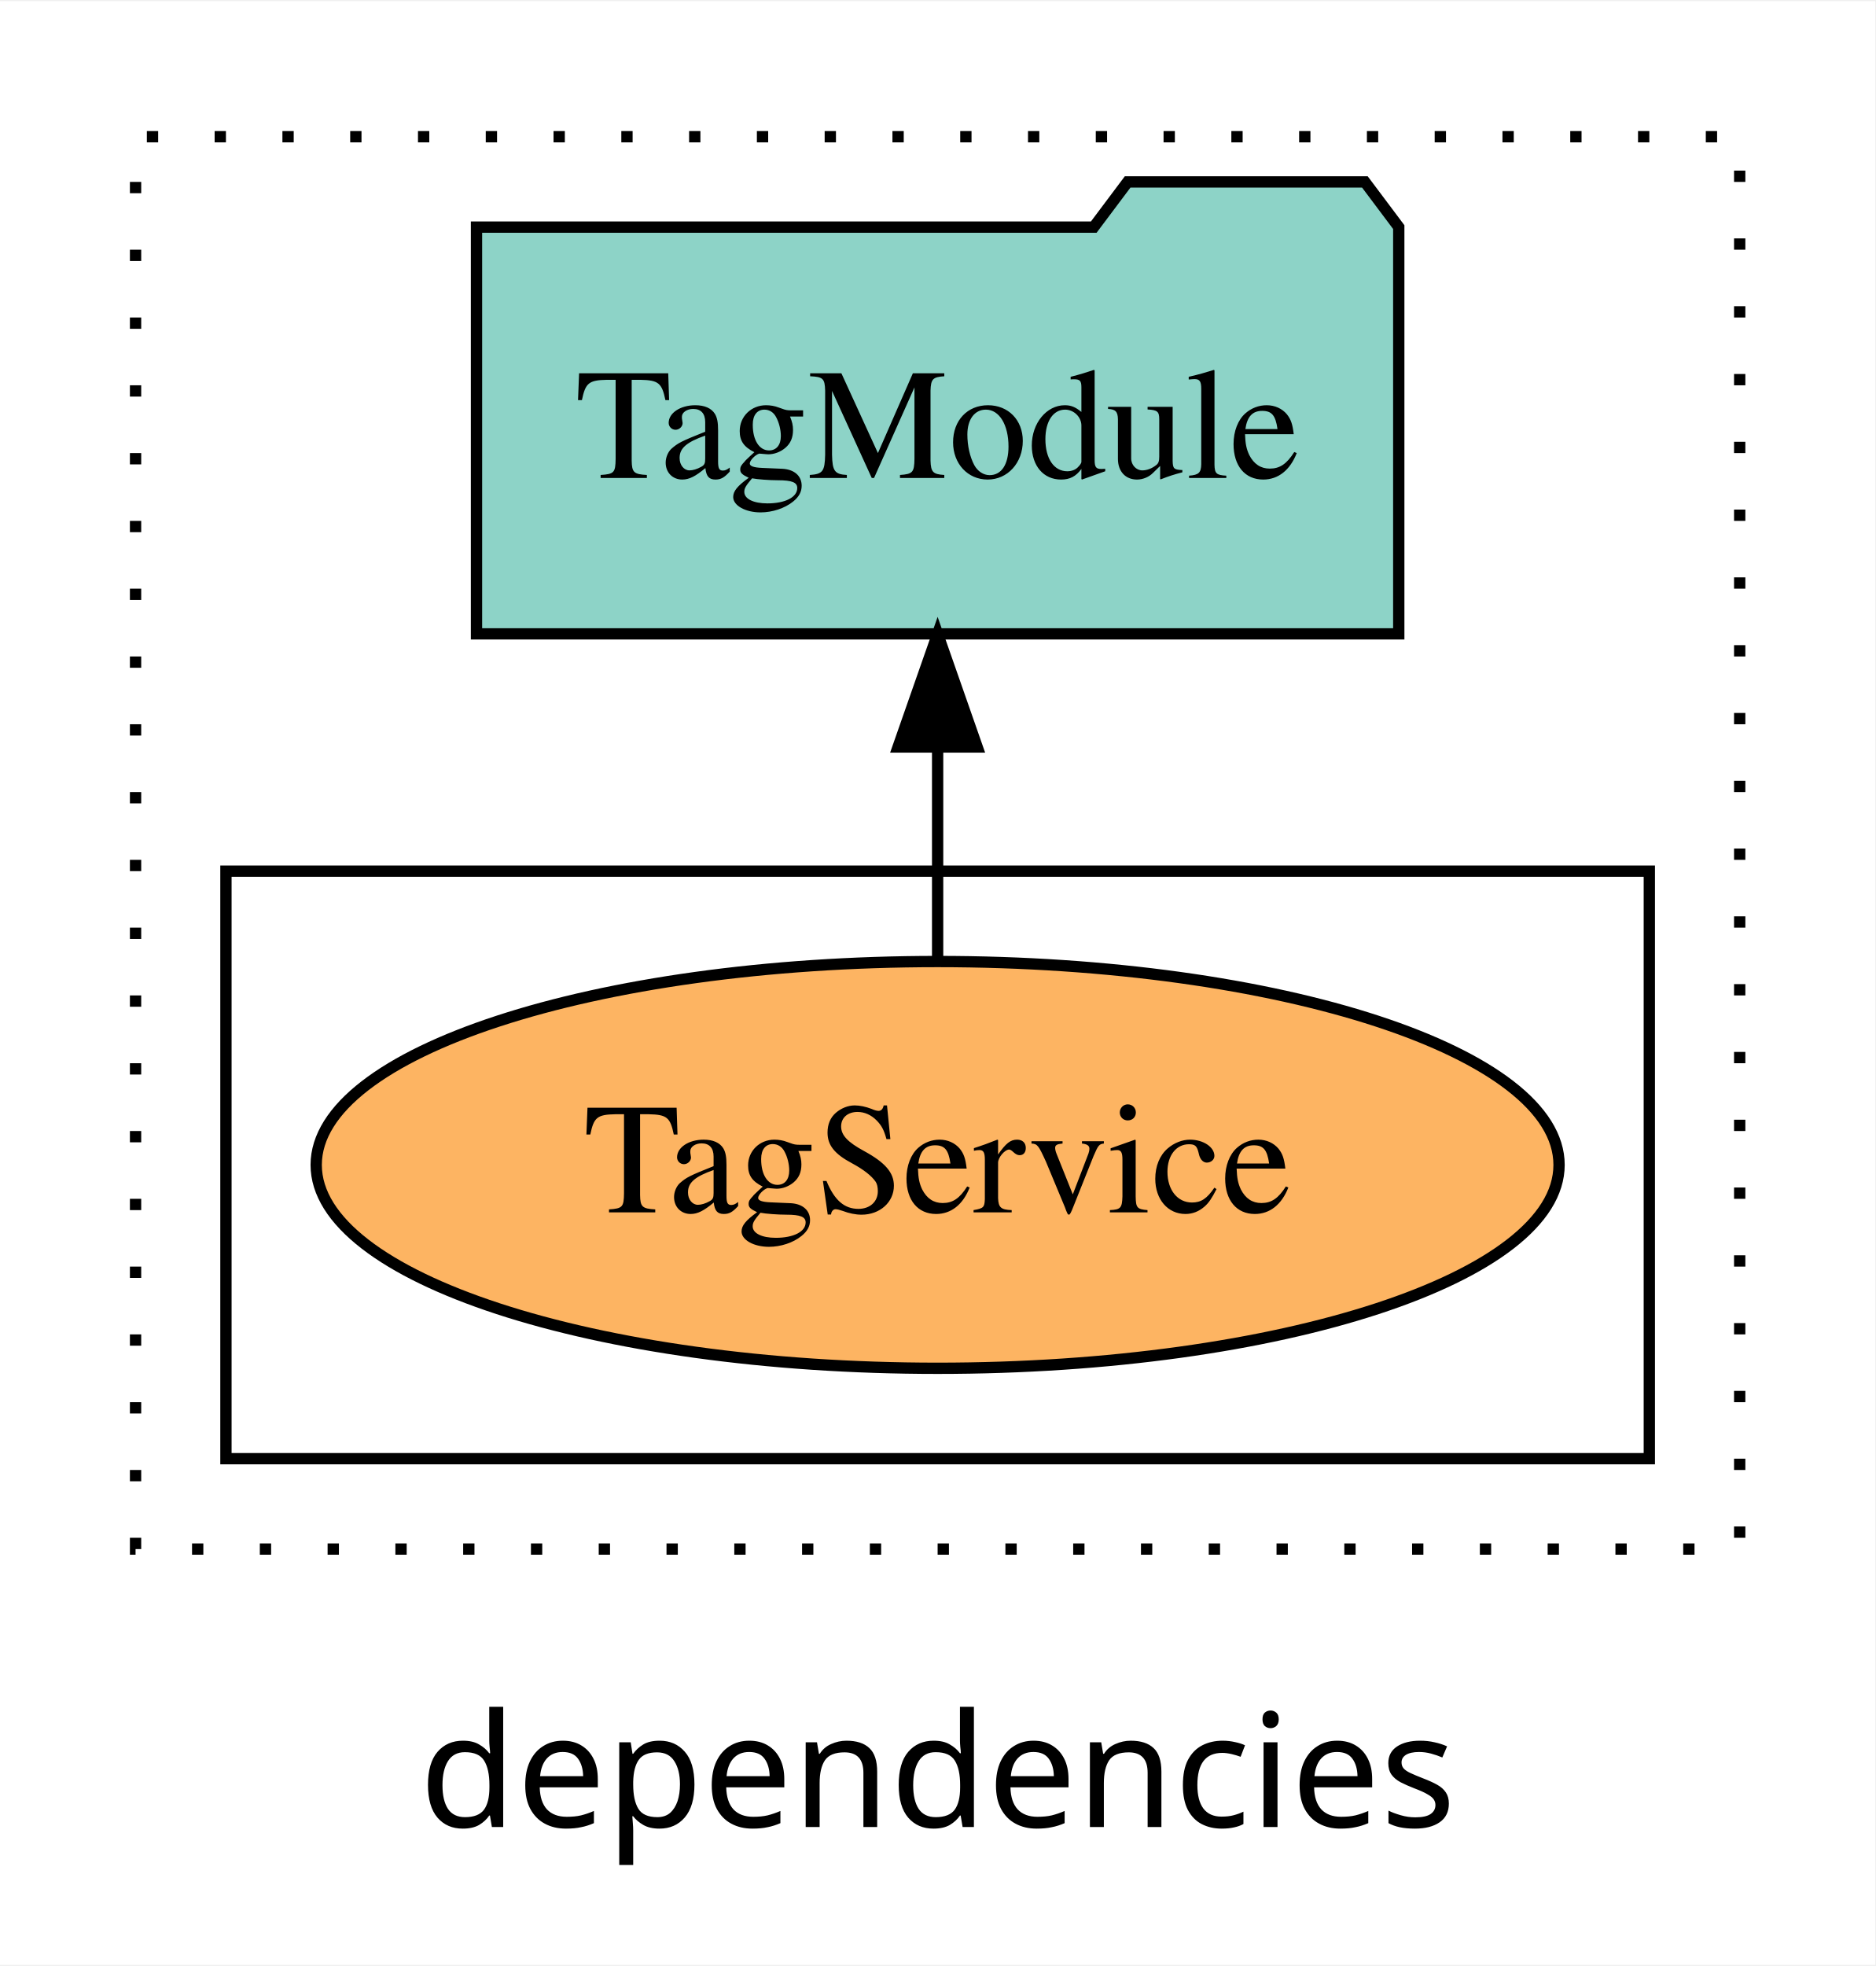
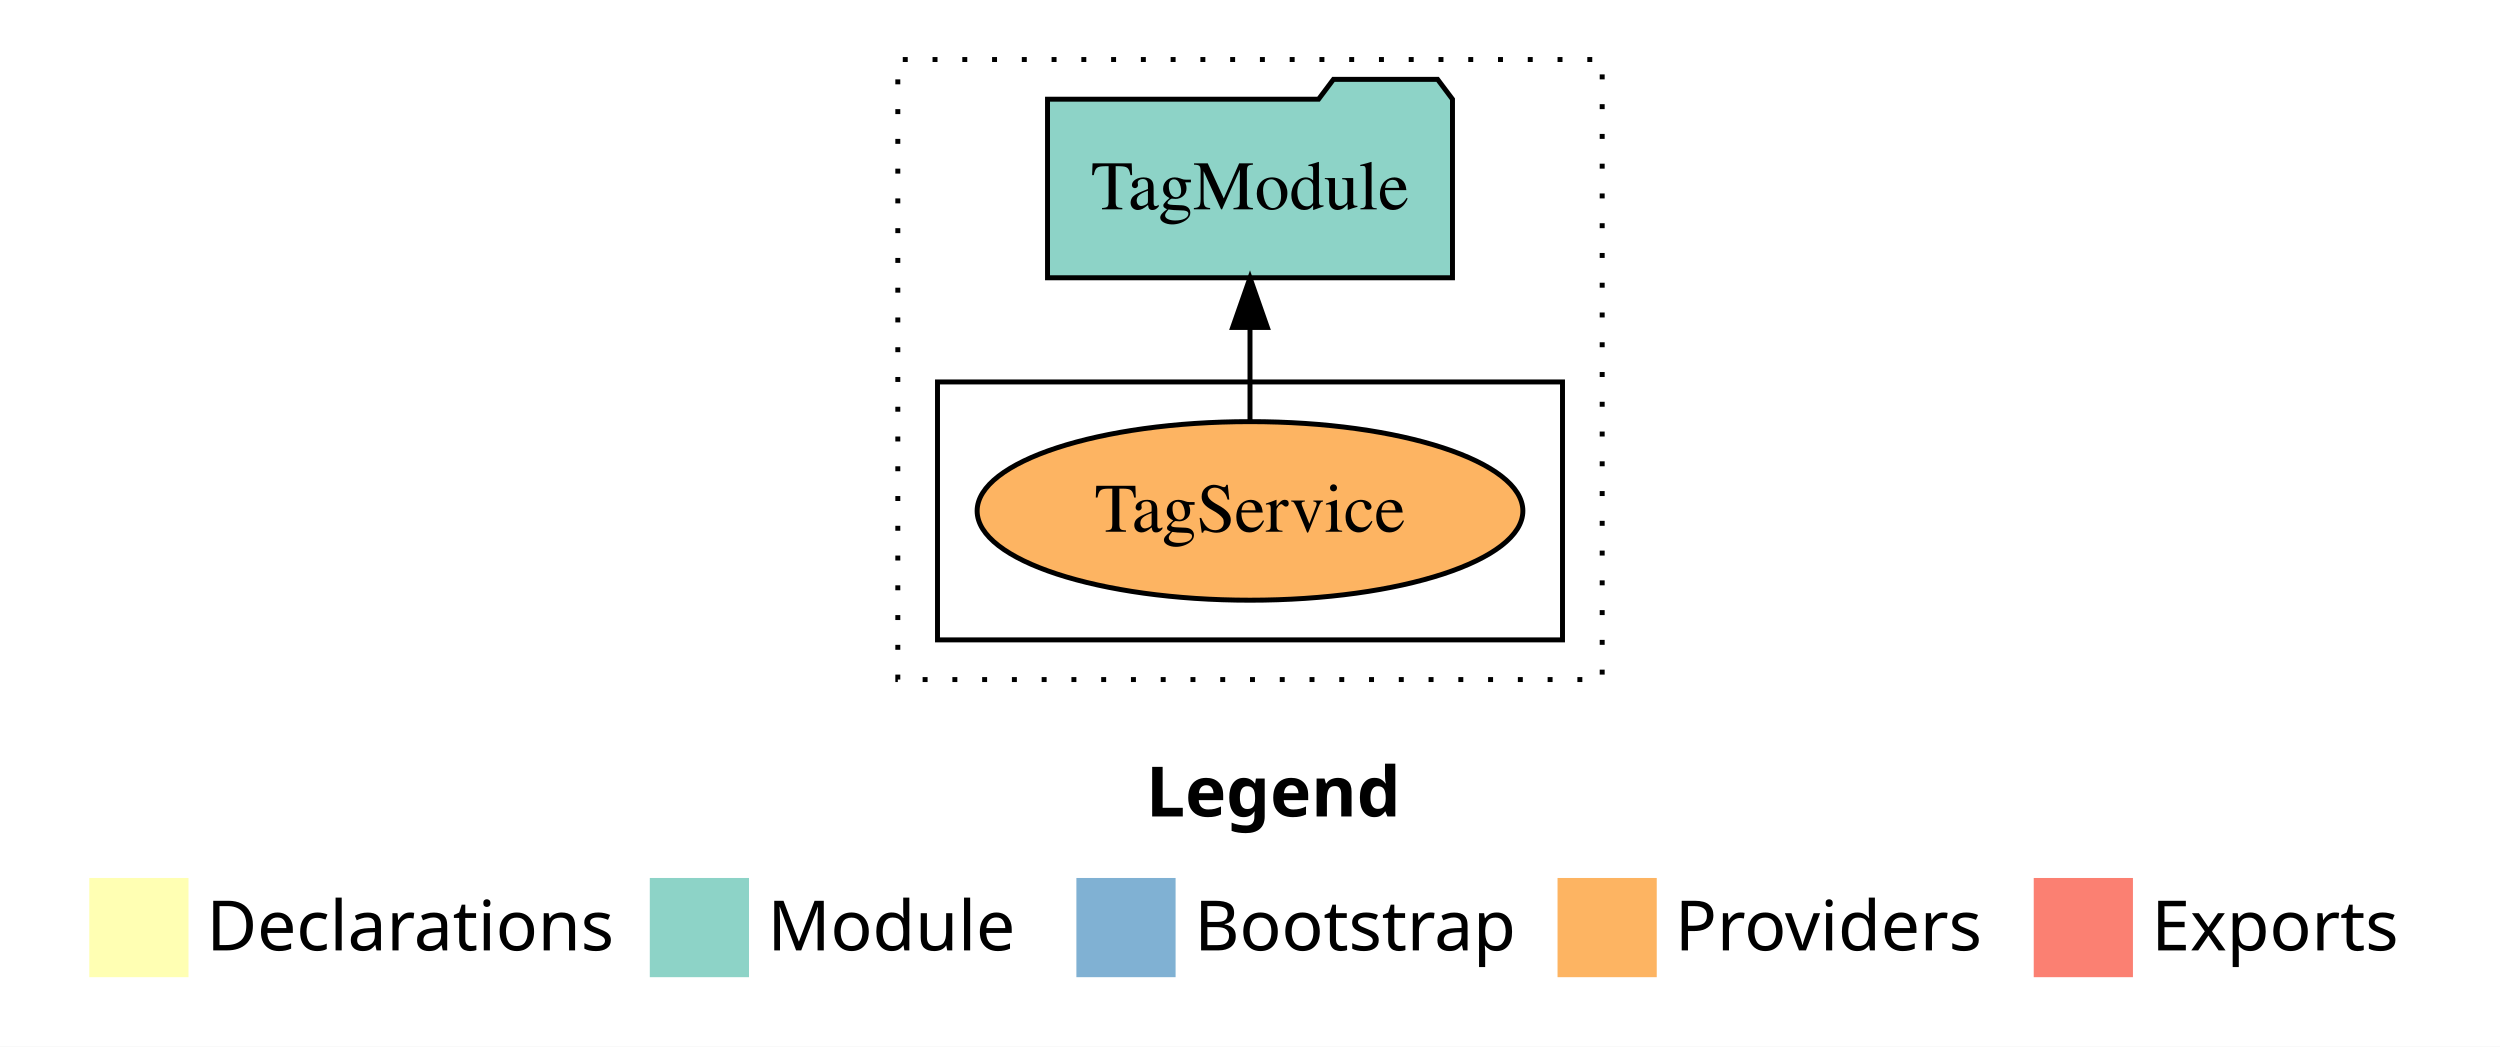
- <svg xmlns="http://www.w3.org/2000/svg" width="166pt" height="174pt" viewBox="0.00 0.00 166.00 173.80">
-   <g id="graph0" class="graph" transform="scale(1 1) rotate(0) translate(4 169.8)">
-     <polygon fill="white" stroke="transparent" points="-4,4 -4,-169.8 162,-169.8 162,4 -4,4" />
-     <text text-anchor="middle" x="79" y="-8.2" font-family="sans-serif" font-size="14.00">dependencies</text>
+ <svg xmlns="http://www.w3.org/2000/svg" width="504pt" height="211pt" viewBox="0.00 0.00 504.00 211.00">
+   <g id="graph0" class="graph" transform="scale(1 1) rotate(0) translate(4 207)">
+     <polygon fill="white" stroke="transparent" points="-4,4 -4,-207 500,-207 500,4 -4,4" />
+     <text text-anchor="start" x="227.01" y="-42.4" font-family="Times-12" font-weight="bold" font-size="14.00">Legend</text>
+     <polygon fill="#ffffb3" stroke="transparent" points="14,-10 14,-30 34,-30 34,-10 14,-10" />
+     <text text-anchor="start" x="37.63" y="-15.4" font-family="Times-12" font-size="14.00">  Declarations</text>
+     <polygon fill="#8dd3c7" stroke="transparent" points="127,-10 127,-30 147,-30 147,-10 127,-10" />
+     <text text-anchor="start" x="150.73" y="-15.4" font-family="Times-12" font-size="14.00">  Module</text>
+     <polygon fill="#80b1d3" stroke="transparent" points="213,-10 213,-30 233,-30 233,-10 213,-10" />
+     <text text-anchor="start" x="236.78" y="-15.4" font-family="Times-12" font-size="14.00">  Bootstrap</text>
+     <polygon fill="#fdb462" stroke="transparent" points="310,-10 310,-30 330,-30 330,-10 310,-10" />
+     <text text-anchor="start" x="333.67" y="-15.4" font-family="Times-12" font-size="14.00">  Providers</text>
+     <polygon fill="#fb8072" stroke="transparent" points="406,-10 406,-30 426,-30 426,-10 406,-10" />
+     <text text-anchor="start" x="429.73" y="-15.4" font-family="Times-12" font-size="14.00">  Exports</text>
    <g id="clust1" class="cluster">
-       <polygon fill="none" stroke="black" stroke-dasharray="1,5" points="8,-32.8 8,-157.8 150,-157.8 150,-32.8 8,-32.8" />
+       <polygon fill="none" stroke="black" stroke-dasharray="1,5" points="177,-70 177,-195 319,-195 319,-70 177,-70" />
    </g>
    <g id="clust6" class="cluster">
-       <polygon fill="none" stroke="black" points="16,-40.8 16,-92.8 142,-92.8 142,-40.8 16,-40.8" />
+       <polygon fill="none" stroke="black" points="185,-78 185,-130 311,-130 311,-78 185,-78" />
    </g>
    <g id="node1" class="node">
-       <ellipse fill="#fdb462" stroke="black" cx="79" cy="-66.8" rx="55.01" ry="18" />
-       <text text-anchor="middle" x="79" y="-62.6" font-family="Times,serif" font-size="14.00">TagService</text>
+       <ellipse fill="#fdb462" stroke="black" cx="248" cy="-104" rx="55.01" ry="18" />
+       <text text-anchor="middle" x="248" y="-99.8" font-family="Times,serif" font-size="14.00">TagService</text>
    </g>
    <g id="node2" class="node">
-       <polygon fill="#8dd3c7" stroke="black" points="119.82,-149.8 116.82,-153.8 95.82,-153.8 92.82,-149.8 38.18,-149.8 38.18,-113.8 119.82,-113.8 119.82,-149.8" />
-       <text text-anchor="middle" x="79" y="-127.6" font-family="Times,serif" font-size="14.00">TagModule</text>
+       <polygon fill="#8dd3c7" stroke="black" points="288.82,-187 285.82,-191 264.82,-191 261.82,-187 207.18,-187 207.18,-151 288.82,-151 288.82,-187" />
+       <text text-anchor="middle" x="248" y="-164.8" font-family="Times,serif" font-size="14.00">TagModule</text>
    </g>
    <g id="edge1" class="edge">
-       <path fill="none" stroke="black" d="M79,-84.91C79,-84.91 79,-103.79 79,-103.79" />
-       <polygon fill="black" stroke="black" points="75.5,-103.79 79,-113.79 82.5,-103.79 75.5,-103.79" />
+       <path fill="none" stroke="black" d="M248,-122.11C248,-122.11 248,-140.99 248,-140.99" />
+       <polygon fill="black" stroke="black" points="244.5,-140.99 248,-150.99 251.5,-140.99 244.5,-140.99" />
    </g>
  </g>
</svg>
